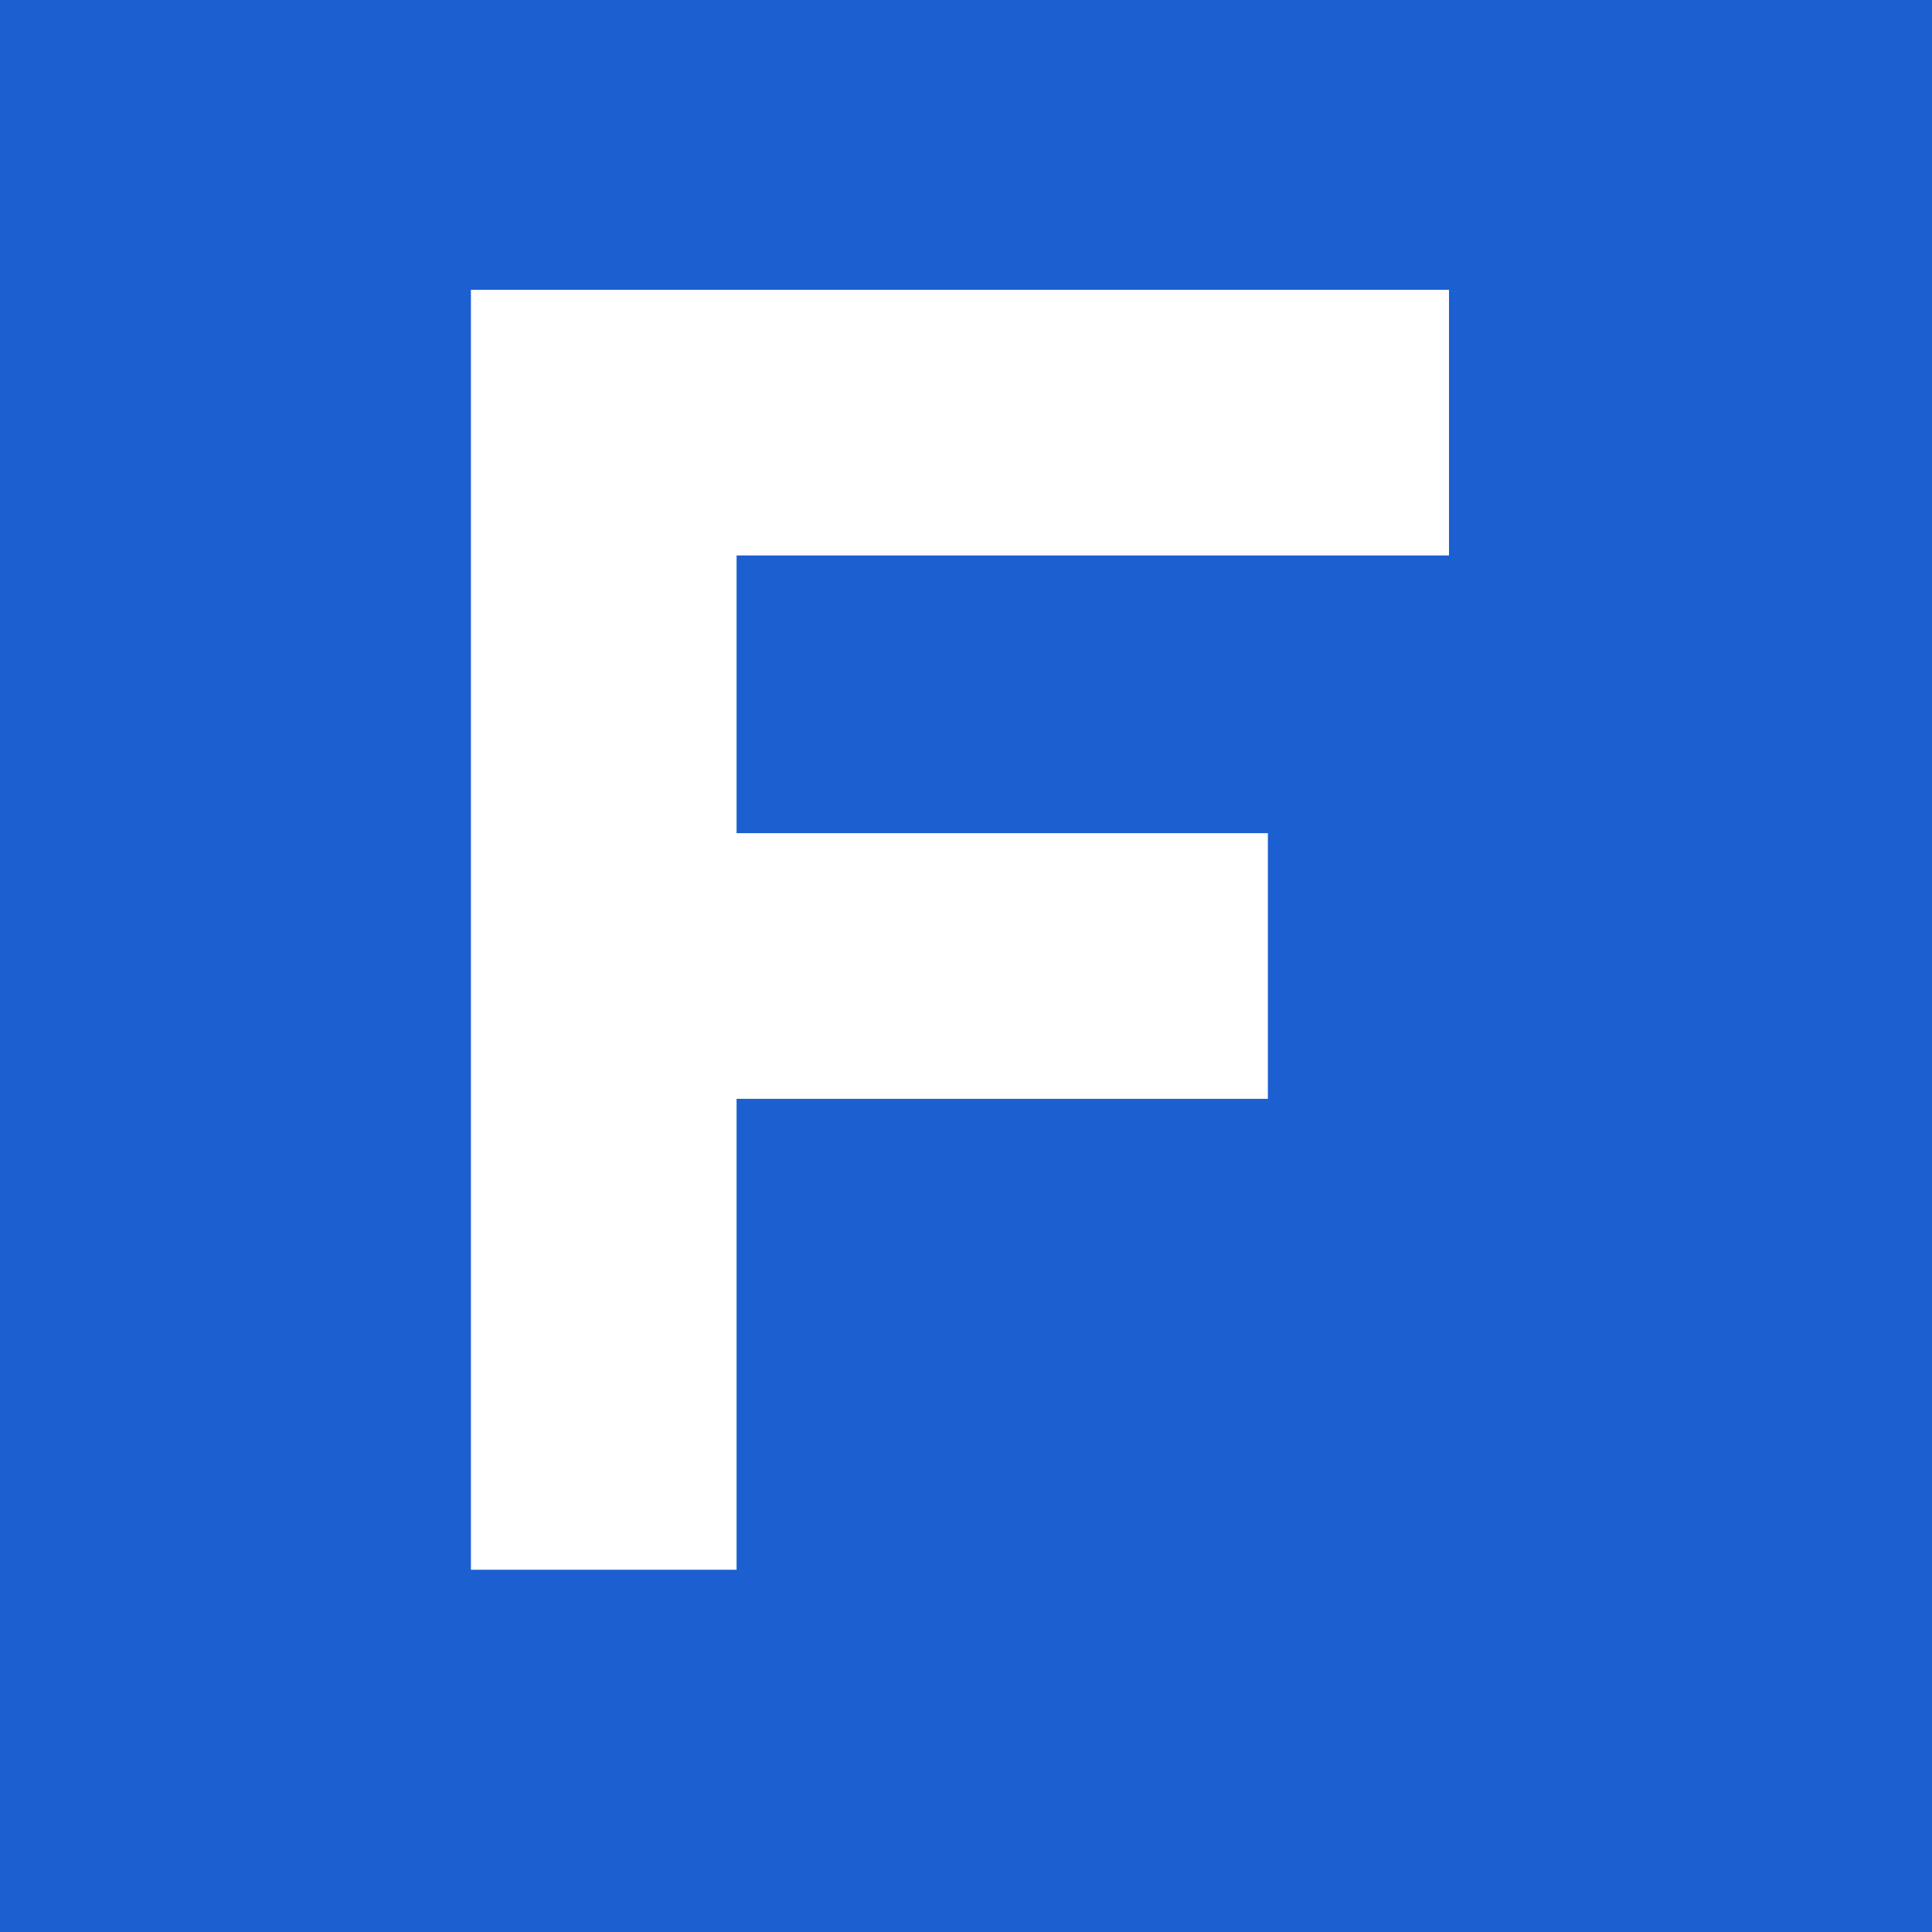
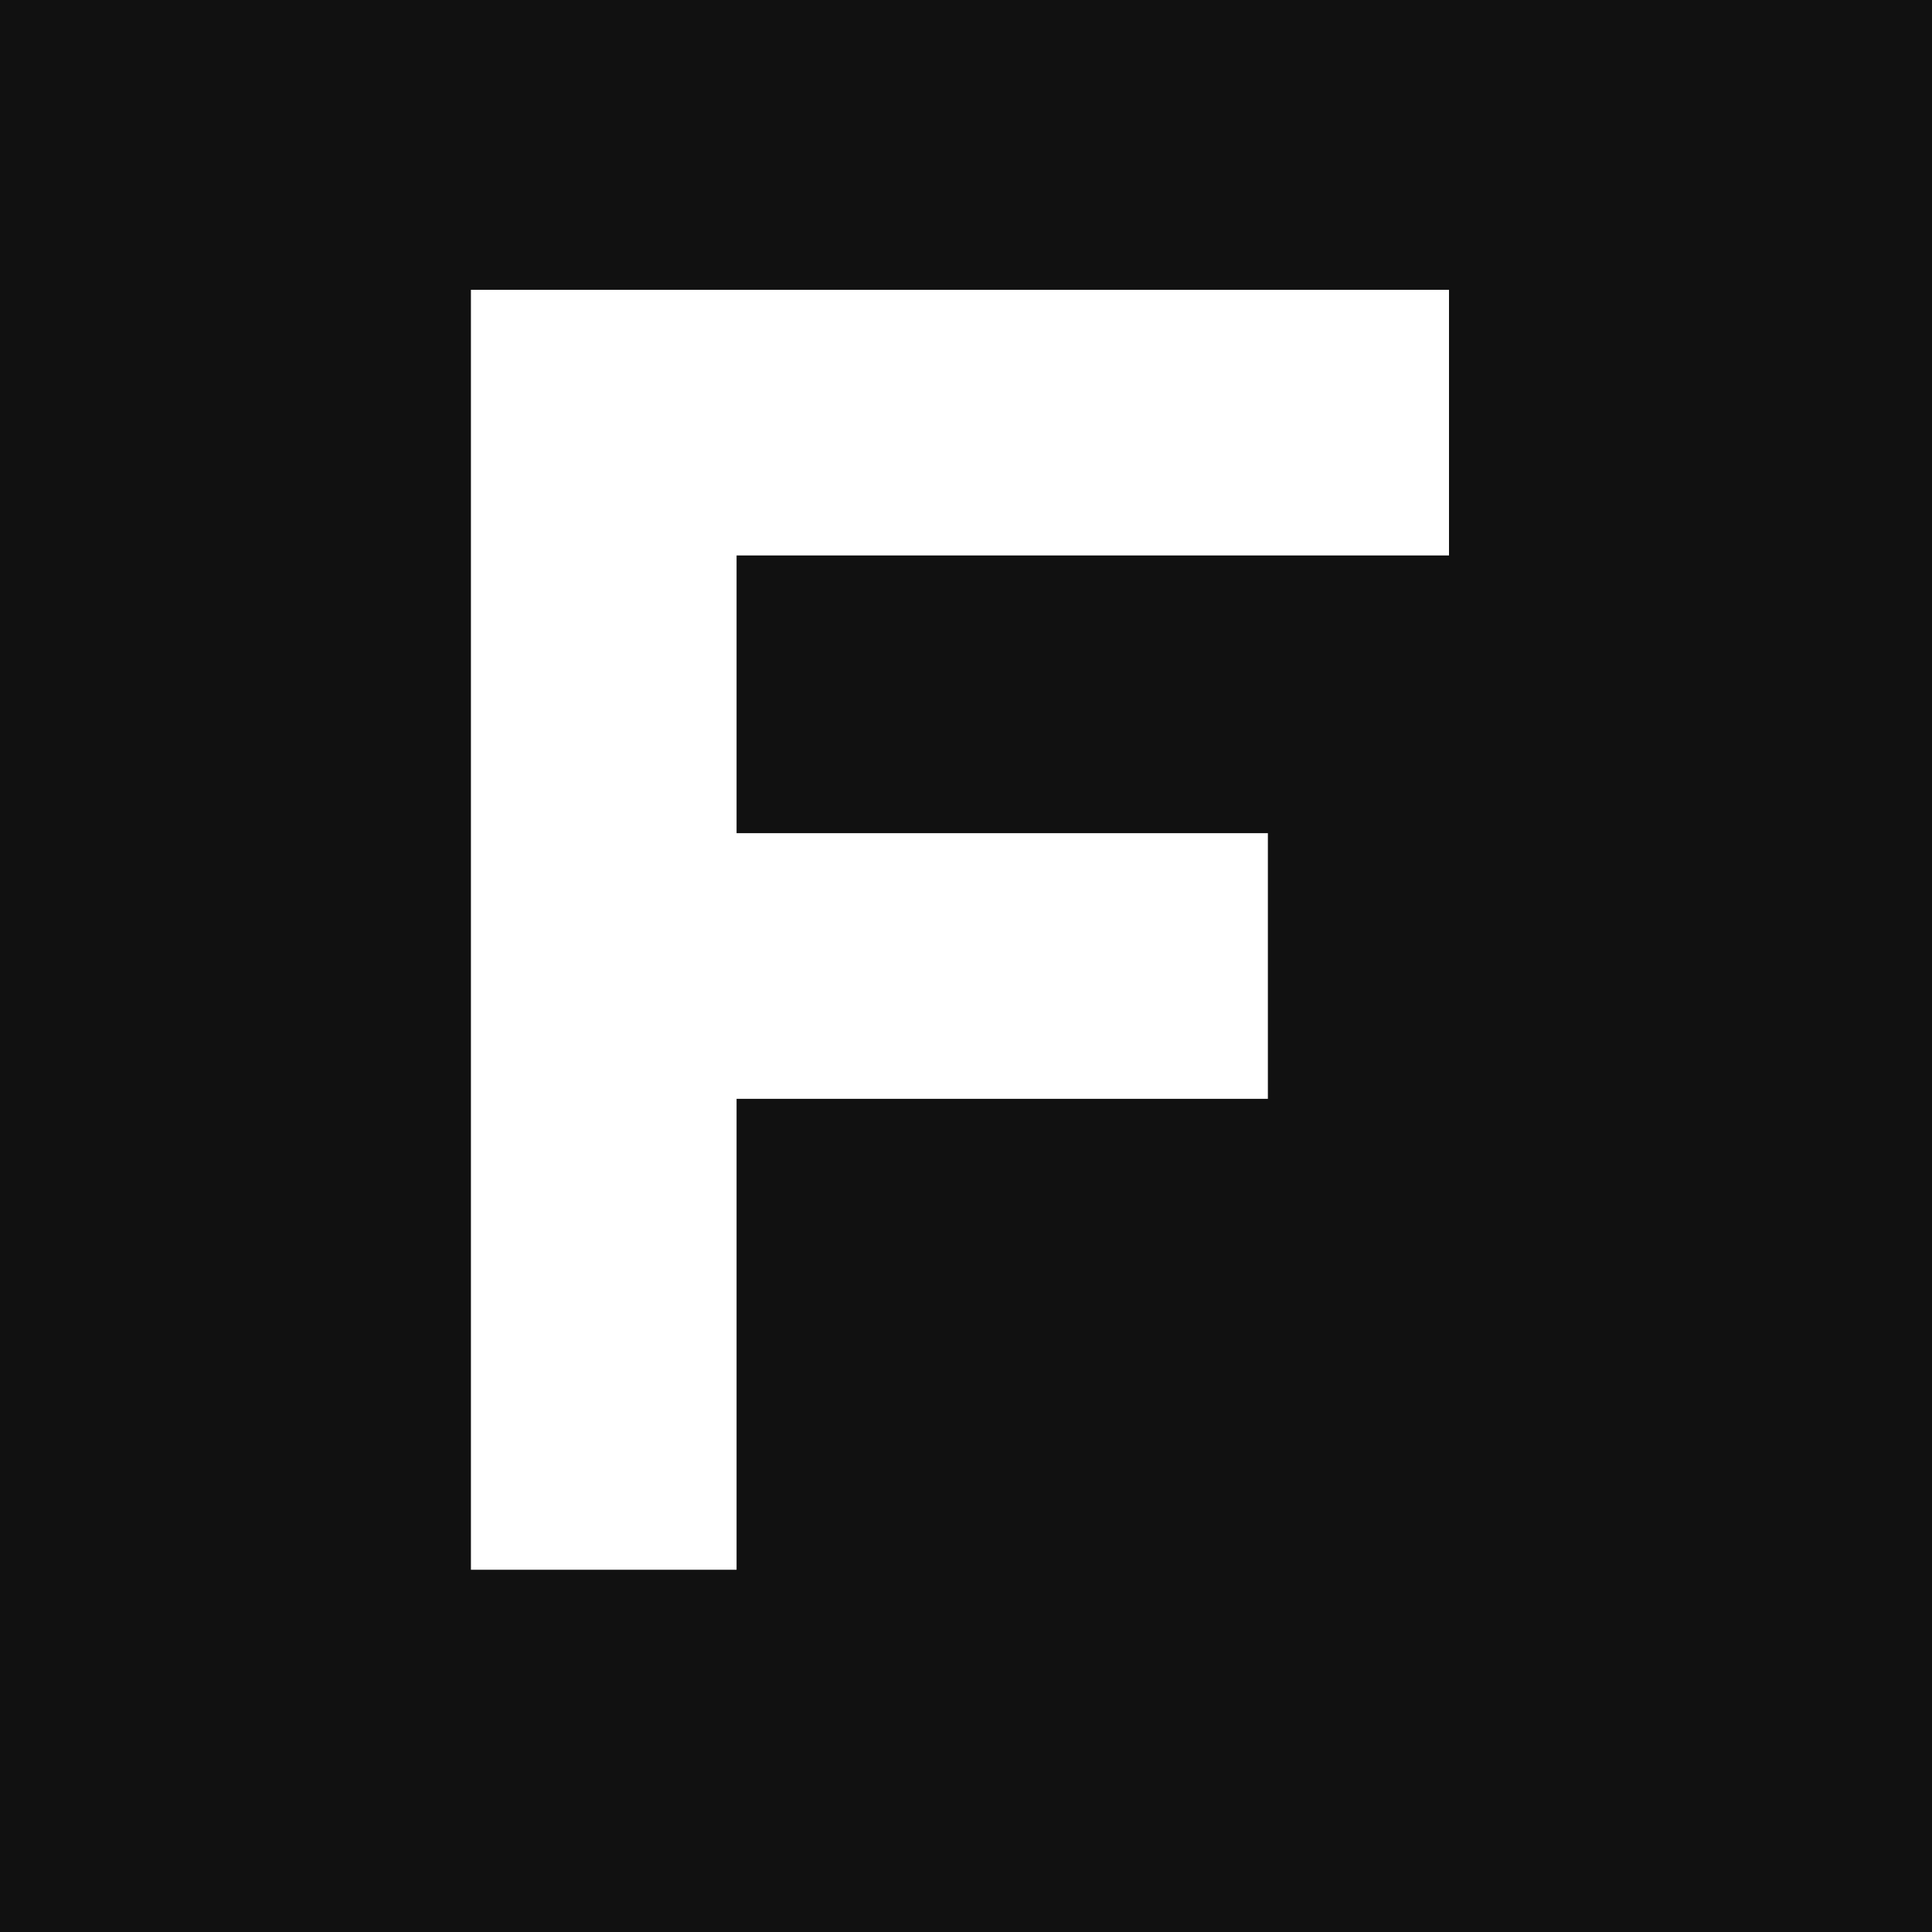
<svg xmlns="http://www.w3.org/2000/svg" viewBox="0 0 32 32">
-   <rect width="32" height="32" fill="#1b5fd1" />
-   <path d="M10 26V7h14M10 16h11" fill="none" stroke="#fff" stroke-width="4.4" />
+   <rect width="32" height="32" fill="#111111" />
+   <path d="M10 26V7h14M10 16h11" fill="none" stroke="#ffffff" stroke-width="4.4" />
</svg>
